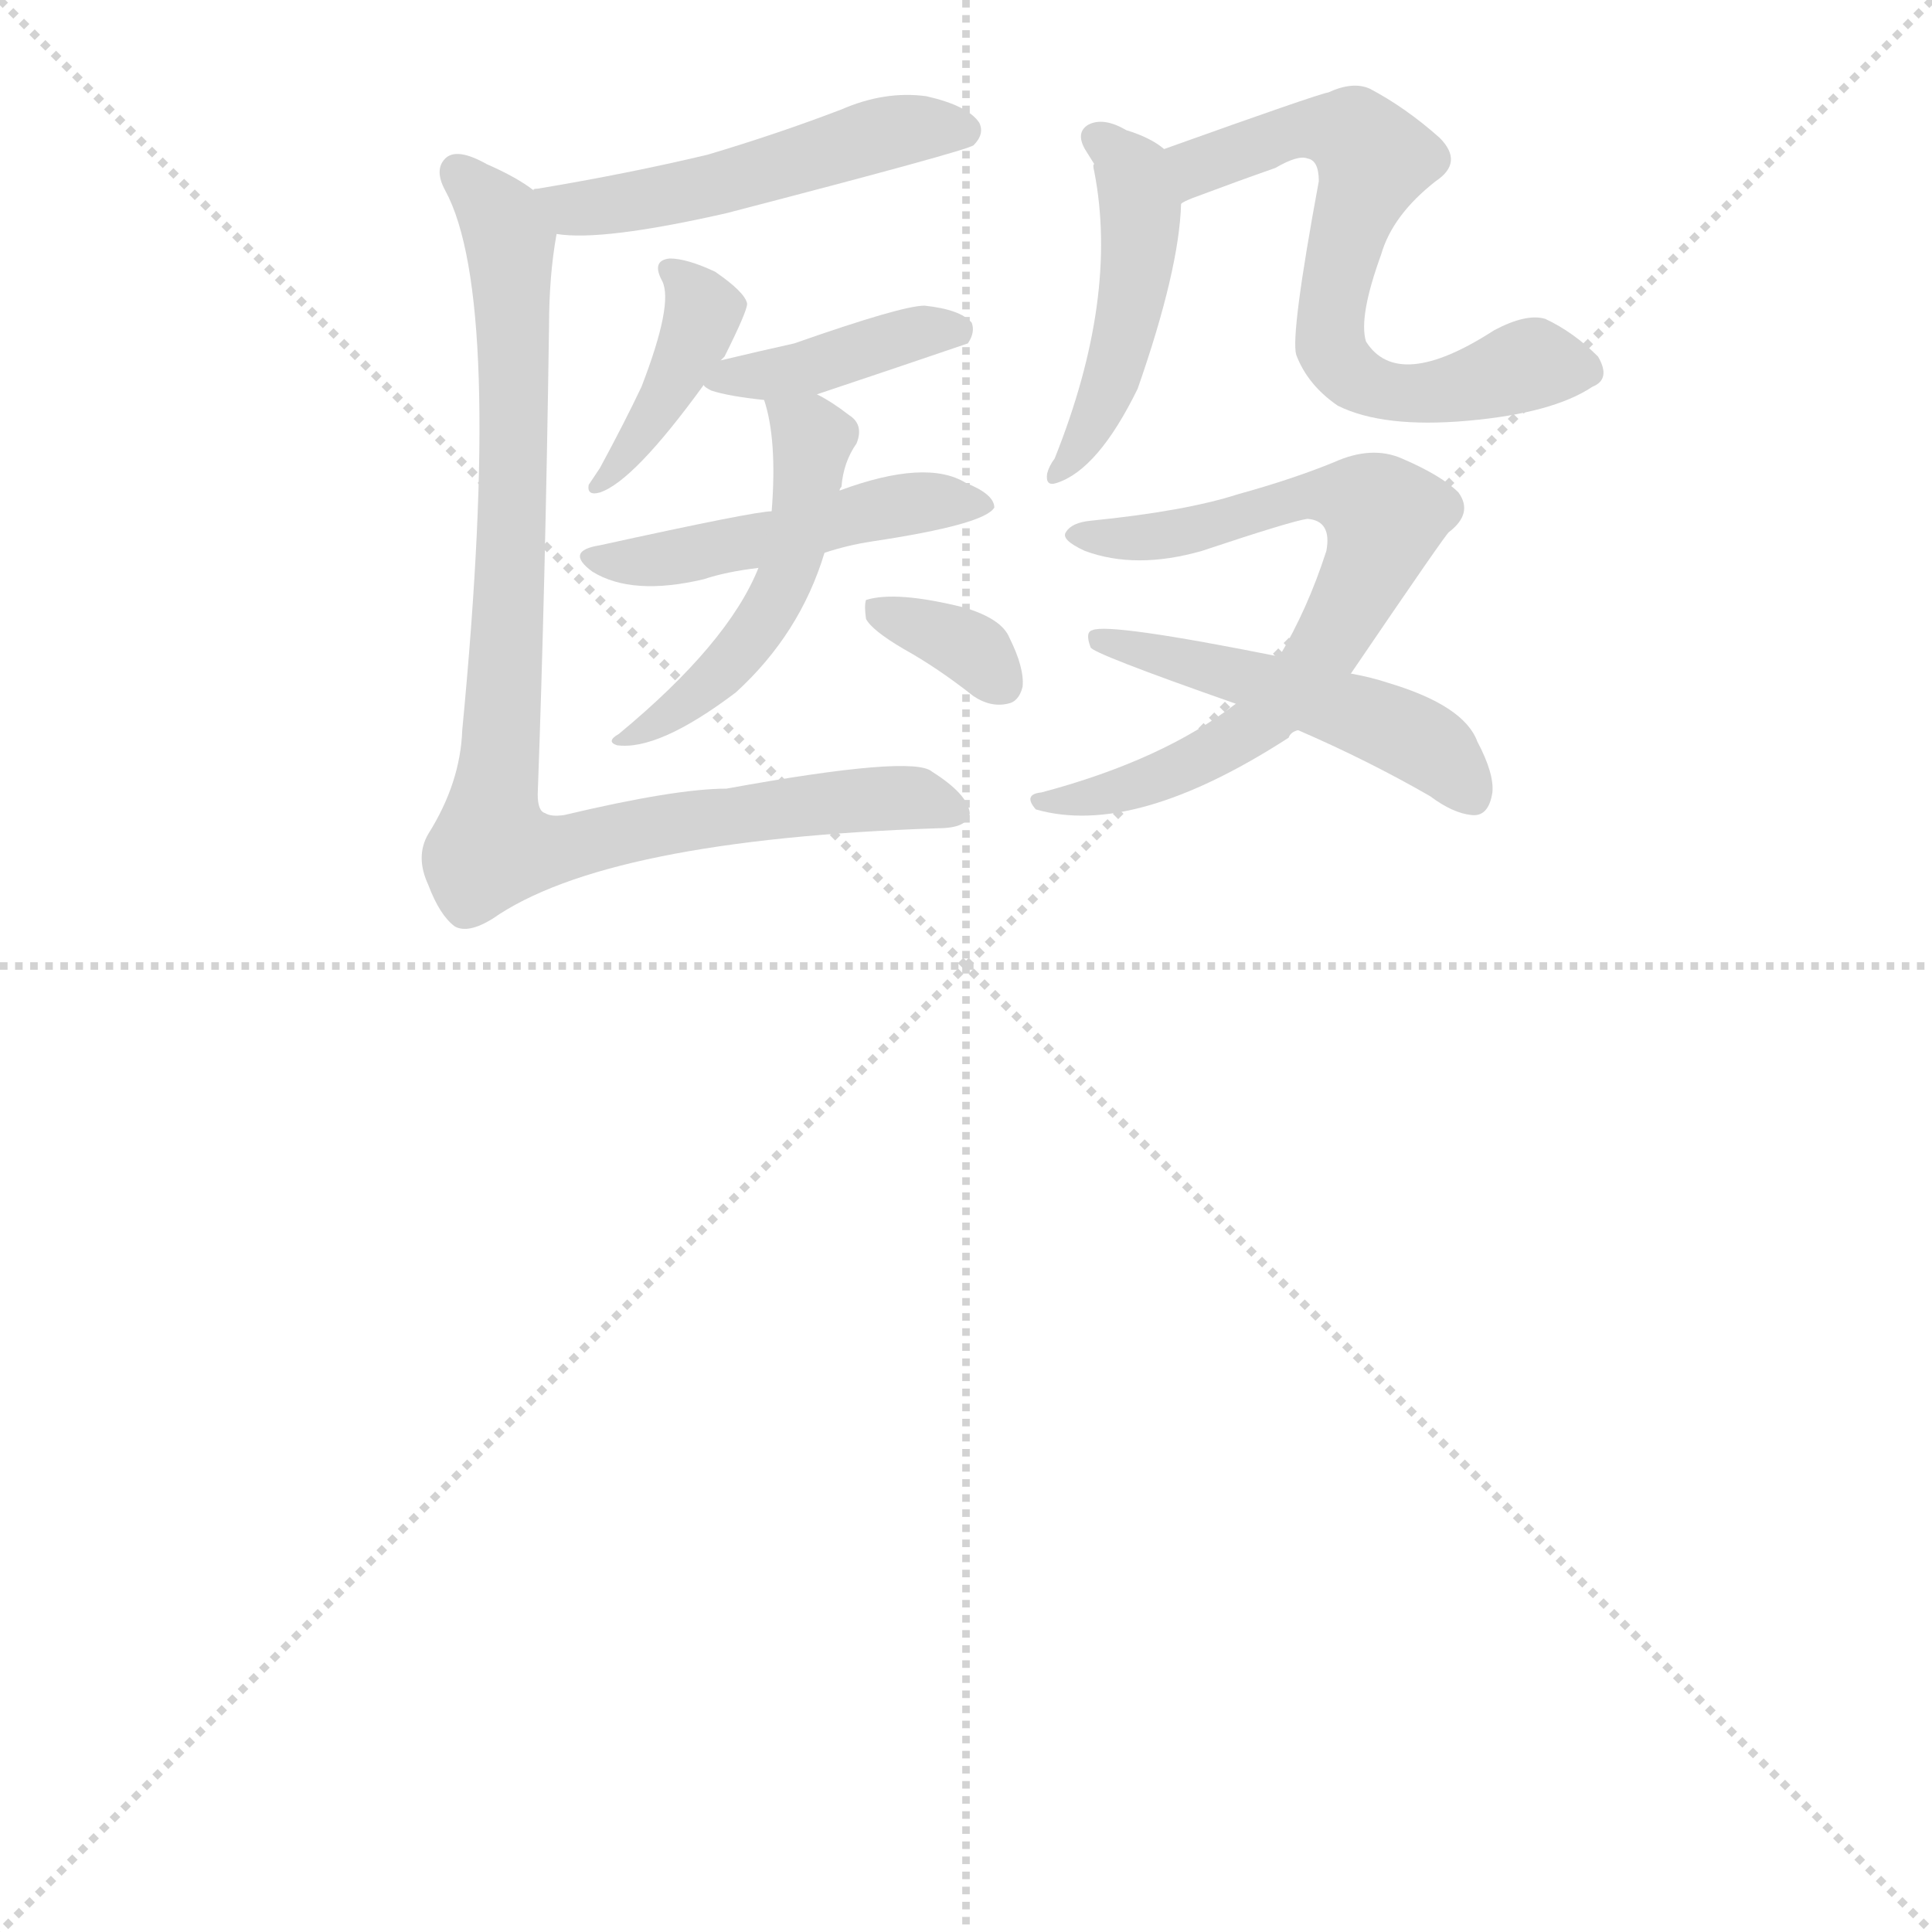
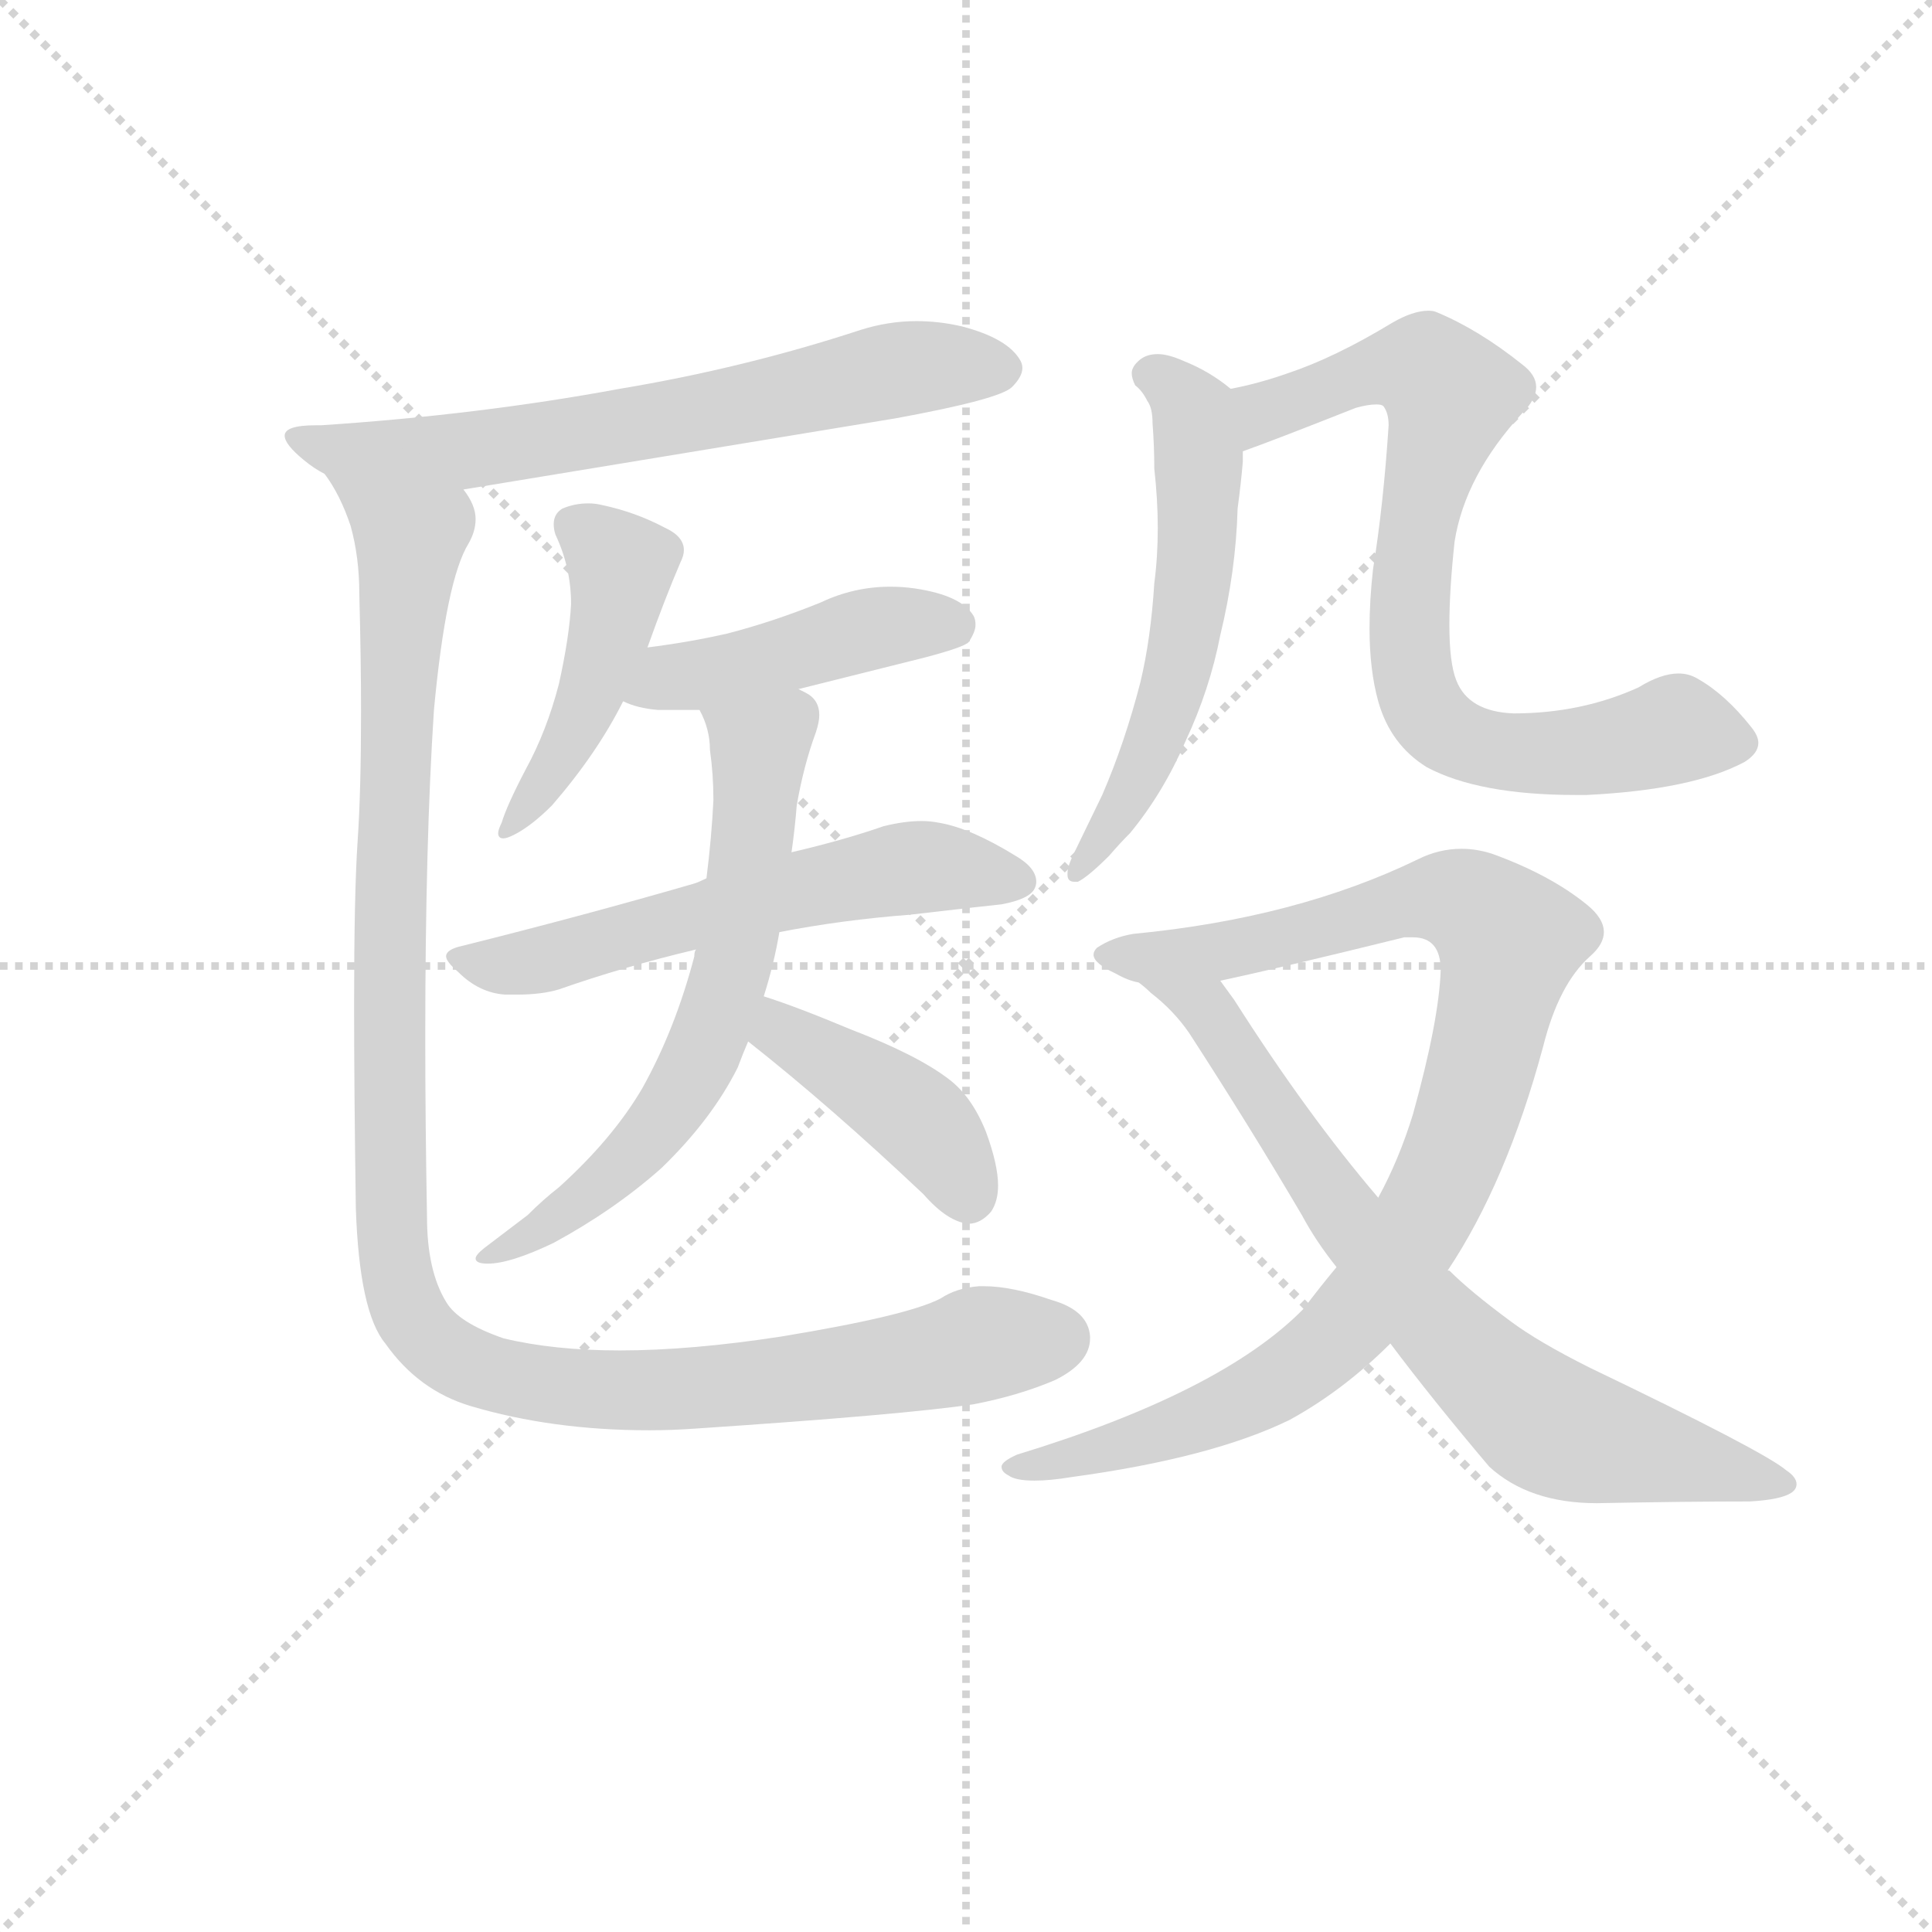
<svg xmlns="http://www.w3.org/2000/svg" version="1.1" viewBox="0 0 1024 1024">
  <g stroke="lightgray" stroke-dasharray="1,1" stroke-width="1" transform="scale(4, 4)">
    <line x1="0" y1="0" x2="256" y2="256" />
    <line x1="256" y1="0" x2="0" y2="256" />
    <line x1="128" y1="0" x2="128" y2="256" />
    <line x1="0" y1="128" x2="256" y2="128" />
  </g>
-   <g transform="scale(1, -1) translate(0, -900)">
+   <g transform="scale(0.92, -0.92) translate(60, -830)">
    <style type="text/css">
      
        @keyframes keyframes0 {
          from {
            stroke: blue;
-             stroke-dashoffset: 486;
-             stroke-width: 128;
-           }
-           61% {
+             stroke-dashoffset: 669;
+             stroke-width: 128;
+           }
+           69% {
            animation-timing-function: step-end;
            stroke: blue;
            stroke-dashoffset: 0;
            stroke-width: 128;
          }
          to {
            stroke: black;
            stroke-width: 1024;
          }
        }
        #make-me-a-hanzi-animation-0 {
-           animation: keyframes0 0.646s both;
+           animation: keyframes0 0.794s both;
          animation-delay: 0s;
          animation-timing-function: linear;
        }
      
        @keyframes keyframes1 {
          from {
            stroke: blue;
-             stroke-dashoffset: 385;
-             stroke-width: 128;
-           }
-           56% {
+             stroke-dashoffset: 459;
+             stroke-width: 128;
+           }
+           60% {
            animation-timing-function: step-end;
            stroke: blue;
            stroke-dashoffset: 0;
            stroke-width: 128;
          }
          to {
            stroke: black;
            stroke-width: 1024;
          }
        }
        #make-me-a-hanzi-animation-1 {
-           animation: keyframes1 0.563s both;
-           animation-delay: 0.646s;
+           animation: keyframes1 0.624s both;
+           animation-delay: 0.794s;
          animation-timing-function: linear;
        }
      
        @keyframes keyframes2 {
          from {
            stroke: blue;
-             stroke-dashoffset: 386;
-             stroke-width: 128;
-           }
-           56% {
+             stroke-dashoffset: 446;
+             stroke-width: 128;
+           }
+           59% {
            animation-timing-function: step-end;
            stroke: blue;
            stroke-dashoffset: 0;
            stroke-width: 128;
          }
          to {
            stroke: black;
            stroke-width: 1024;
          }
        }
        #make-me-a-hanzi-animation-2 {
-           animation: keyframes2 0.564s both;
-           animation-delay: 1.209s;
+           animation: keyframes2 0.613s both;
+           animation-delay: 1.418s;
          animation-timing-function: linear;
        }
      
        @keyframes keyframes3 {
          from {
            stroke: blue;
-             stroke-dashoffset: 459;
-             stroke-width: 128;
-           }
-           60% {
+             stroke-dashoffset: 587;
+             stroke-width: 128;
+           }
+           66% {
            animation-timing-function: step-end;
            stroke: blue;
            stroke-dashoffset: 0;
            stroke-width: 128;
          }
          to {
            stroke: black;
            stroke-width: 1024;
          }
        }
        #make-me-a-hanzi-animation-3 {
-           animation: keyframes3 0.624s both;
-           animation-delay: 1.773s;
+           animation: keyframes3 0.728s both;
+           animation-delay: 2.031s;
          animation-timing-function: linear;
        }
      
        @keyframes keyframes4 {
          from {
            stroke: blue;
-             stroke-dashoffset: 479;
-             stroke-width: 128;
-           }
-           61% {
+             stroke-dashoffset: 642;
+             stroke-width: 128;
+           }
+           68% {
            animation-timing-function: step-end;
            stroke: blue;
            stroke-dashoffset: 0;
            stroke-width: 128;
          }
          to {
            stroke: black;
            stroke-width: 1024;
          }
        }
        #make-me-a-hanzi-animation-4 {
-           animation: keyframes4 0.64s both;
-           animation-delay: 2.396s;
+           animation: keyframes4 0.772s both;
+           animation-delay: 2.759s;
          animation-timing-function: linear;
        }
      
        @keyframes keyframes5 {
          from {
            stroke: blue;
-             stroke-dashoffset: 333;
-             stroke-width: 128;
-           }
-           52% {
+             stroke-dashoffset: 415;
+             stroke-width: 128;
+           }
+           57% {
            animation-timing-function: step-end;
            stroke: blue;
            stroke-dashoffset: 0;
            stroke-width: 128;
          }
          to {
            stroke: black;
            stroke-width: 1024;
          }
        }
        #make-me-a-hanzi-animation-5 {
-           animation: keyframes5 0.521s both;
-           animation-delay: 3.036s;
+           animation: keyframes5 0.588s both;
+           animation-delay: 3.531s;
          animation-timing-function: linear;
        }
      
        @keyframes keyframes6 {
          from {
            stroke: blue;
-             stroke-dashoffset: 872;
-             stroke-width: 128;
-           }
-           74% {
+             stroke-dashoffset: 1147;
+             stroke-width: 128;
+           }
+           79% {
            animation-timing-function: step-end;
            stroke: blue;
            stroke-dashoffset: 0;
            stroke-width: 128;
          }
          to {
            stroke: black;
            stroke-width: 1024;
          }
        }
        #make-me-a-hanzi-animation-6 {
-           animation: keyframes6 0.96s both;
-           animation-delay: 3.557s;
+           animation: keyframes6 1.183s both;
+           animation-delay: 4.119s;
          animation-timing-function: linear;
        }
      
        @keyframes keyframes7 {
          from {
            stroke: blue;
-             stroke-dashoffset: 447;
-             stroke-width: 128;
-           }
-           59% {
+             stroke-dashoffset: 571;
+             stroke-width: 128;
+           }
+           65% {
            animation-timing-function: step-end;
            stroke: blue;
            stroke-dashoffset: 0;
            stroke-width: 128;
          }
          to {
            stroke: black;
            stroke-width: 1024;
          }
        }
        #make-me-a-hanzi-animation-7 {
-           animation: keyframes7 0.614s both;
-           animation-delay: 4.517s;
+           animation: keyframes7 0.715s both;
+           animation-delay: 5.302s;
          animation-timing-function: linear;
        }
      
        @keyframes keyframes8 {
          from {
            stroke: blue;
-             stroke-dashoffset: 624;
-             stroke-width: 128;
-           }
-           67% {
+             stroke-dashoffset: 767;
+             stroke-width: 128;
+           }
+           71% {
            animation-timing-function: step-end;
            stroke: blue;
            stroke-dashoffset: 0;
            stroke-width: 128;
          }
          to {
            stroke: black;
            stroke-width: 1024;
          }
        }
        #make-me-a-hanzi-animation-8 {
-           animation: keyframes8 0.758s both;
-           animation-delay: 5.131s;
+           animation: keyframes8 0.874s both;
+           animation-delay: 6.017s;
          animation-timing-function: linear;
        }
      
        @keyframes keyframes9 {
          from {
            stroke: blue;
-             stroke-dashoffset: 673;
-             stroke-width: 128;
-           }
-           69% {
+             stroke-dashoffset: 959;
+             stroke-width: 128;
+           }
+           76% {
            animation-timing-function: step-end;
            stroke: blue;
            stroke-dashoffset: 0;
            stroke-width: 128;
          }
          to {
            stroke: black;
            stroke-width: 1024;
          }
        }
        #make-me-a-hanzi-animation-9 {
-           animation: keyframes9 0.798s both;
-           animation-delay: 5.889s;
+           animation: keyframes9 1.03s both;
+           animation-delay: 6.891s;
          animation-timing-function: linear;
        }
      
        @keyframes keyframes10 {
          from {
            stroke: blue;
-             stroke-dashoffset: 475;
-             stroke-width: 128;
-           }
-           61% {
+             stroke-dashoffset: 732;
+             stroke-width: 128;
+           }
+           70% {
            animation-timing-function: step-end;
            stroke: blue;
            stroke-dashoffset: 0;
            stroke-width: 128;
          }
          to {
            stroke: black;
            stroke-width: 1024;
          }
        }
        #make-me-a-hanzi-animation-10 {
-           animation: keyframes10 0.637s both;
-           animation-delay: 6.686s;
+           animation: keyframes10 0.846s both;
+           animation-delay: 7.922s;
          animation-timing-function: linear;
        }
      
    </style>
-     <path d="M 295 776 Q 319 772 385 787 Q 512 820 516 823 Q 522 829 519 835 Q 513 844 491 849 Q 469 852 446 842 Q 412 829 375 818 Q 333 808 285 800 Q 282 800 283 799 C 254 791 265 779 295 776 Z" fill="lightgray" />
-     <path d="M 382 709 L 384 711 Q 396 735 396 739 Q 395 745 379 756 Q 364 763 355 763 Q 345 762 351 751 Q 357 739 340 695 Q 331 676 318 652 Q 314 646 312 643 Q 311 637 318 639 Q 336 645 373 696 L 382 709 Z" fill="lightgray" />
-     <path d="M 433 691 Q 472 704 513 718 Q 517 724 515 729 Q 509 736 490 738 Q 478 738 421 718 Q 403 714 382 709 C 362 704 362 704 373 696 Q 373 695 377 693 Q 386 690 405 688 L 433 691 Z" fill="lightgray" />
-     <path d="M 437 607 Q 449 611 462 613 Q 522 622 527 631 Q 527 638 512 644 Q 491 657 445 640 L 409 629 Q 400 629 318 611 Q 299 608 314 597 Q 335 584 373 593 Q 385 597 402 599 L 437 607 Z" fill="lightgray" />
-     <path d="M 402 599 Q 386 559 328 511 Q 321 507 327 505 Q 349 502 390 533 Q 424 564 437 607 L 445 640 Q 445 641 446 642 Q 447 655 454 665 Q 458 675 450 680 Q 441 687 433 691 C 407 706 399 710 405 688 Q 412 667 409 629 L 402 599 Z" fill="lightgray" />
-     <path d="M 479 556 Q 497 546 516 531 Q 525 525 534 527 Q 540 528 542 536 Q 543 546 535 562 Q 531 572 511 578 Q 475 587 459 582 Q 458 579 459 572 Q 462 566 479 556 Z" fill="lightgray" />
-     <path d="M 283 799 Q 274 806 258 813 Q 242 822 236 816 Q 230 810 236 799 Q 267 742 245 513 Q 244 485 227 458 Q 220 446 227 431 Q 233 415 241 409 Q 248 405 261 413 Q 321 455 497 461 Q 513 461 514 469 Q 513 479 494 491 Q 484 500 385 482 Q 358 482 299 468 Q 292 467 289 469 Q 285 470 285 479 Q 289 588 291 727 Q 291 754 295 776 C 297 791 297 791 283 799 Z" fill="lightgray" />
-     <path d="M 580 813 Q 579 813 580 809 Q 593 742 559 657 Q 556 653 555 649 Q 554 642 560 644 Q 582 651 603 694 Q 625 757 626 792 C 627 814 627 814 617 821 Q 610 827 597 831 Q 585 838 577 834 Q 570 830 575 821 L 580 813 Z" fill="lightgray" />
-     <path d="M 626 792 Q 627 793 632 795 Q 656 804 676 811 Q 688 818 693 816 Q 699 815 699 804 Q 684 723 687 712 Q 693 696 709 685 Q 733 673 778 677 Q 823 681 844 695 Q 854 699 847 711 Q 834 724 819 731 Q 809 734 792 725 Q 741 692 724 719 Q 720 732 732 765 Q 738 786 761 804 Q 776 814 763 827 Q 745 843 726 853 Q 717 857 704 851 Q 698 850 617 821 C 589 811 599 780 626 792 Z" fill="lightgray" />
-     <path d="M 716 543 Q 767 618 768 618 Q 781 628 773 639 Q 764 648 743 657 Q 727 664 707 655 Q 685 646 656 638 Q 628 629 578 624 Q 568 623 565 618 Q 562 614 575 608 Q 602 598 637 608 Q 685 624 693 625 Q 706 624 703 608 Q 693 577 678 552 L 655 527 Q 616 497 552 480 Q 542 479 549 471 Q 601 456 683 509 Q 684 512 688 513 L 716 543 Z" fill="lightgray" />
-     <path d="M 688 513 Q 725 497 758 478 Q 770 469 780 468 Q 789 467 791 480 Q 792 490 783 507 Q 776 526 736 538 Q 727 541 716 543 L 678 552 Q 588 570 579 566 Q 575 565 578 557 Q 578 554 655 527 L 688 513 Z" fill="lightgray" />
+     <path d="M 456 589 Q 516 600 523 607 Q 529 613 529 618 Q 529 620 528 622 Q 521 635 494 642 Q 481 645 468 645 Q 452 645 436 640 Q 369 618 297 606 Q 216 591 125 585 L 122 585 Q 104 585 104 579 Q 104 574 115 565 Q 121 560 127 557 C 152 541 177 543 207 548 L 456 589 Z" fill="lightgray" />
+     <path d="M 313 457 Q 323 485 332 506 Q 334 510 334 513 Q 334 521 323 526 Q 306 535 287 539 Q 283 540 279 540 Q 271 540 264 537 Q 259 534 259 528 Q 259 525 260 522 Q 269 503 269 482 Q 268 463 262 436 Q 255 409 243 387 Q 232 366 229 356 Q 227 352 227 350 Q 227 347 230 347 Q 232 347 236 349 Q 246 354 258 366 Q 284 396 299 426 L 313 457 Z" fill="lightgray" />
+     <path d="M 400 433 L 472 451 Q 495 457 498 460 Q 502 466 502 470 Q 502 473 501 475 Q 494 487 467 491 Q 460 492 453 492 Q 432 492 413 483 Q 386 472 359 465 Q 337 460 313 457 C 283 453 271 437 299 426 Q 307 422 319 421 L 343 421 L 400 433 Z" fill="lightgray" />
+     <path d="M 206 285 Q 197 283 197 279 Q 197 276 204 270 Q 216 258 231 257 L 238 257 Q 252 257 262 260 Q 299 273 341 283 L 389 293 Q 425 300 464 303 Q 507 308 517 309 Q 533 312 536 318 Q 537 320 537 322 Q 537 330 525 337 Q 499 353 481 356 Q 476 357 471 357 Q 461 357 449 354 Q 426 346 396 339 L 347 324 Q 343 322 340 321 Q 278 303 206 285 Z" fill="lightgray" />
+     <path d="M 341 283 Q 340 282 340 279 Q 329 237 310 203 Q 293 174 262 146 Q 253 139 244 130 L 219 111 Q 214 107 214 105 Q 214 102 221 102 Q 234 102 259 114 Q 294 133 321 157 Q 350 185 365 215 Q 368 223 371 230 L 380 256 Q 386 275 389 293 L 396 339 Q 398 353 399 366 Q 403 389 410 408 Q 412 414 412 418 Q 412 427 404 431 L 400 433 C 376 451 332 449 343 421 Q 349 410 349 398 Q 351 384 351 369 Q 350 348 347 324 L 341 283 Z" fill="lightgray" />
+     <path d="M 371 230 Q 418 193 472 142 Q 486 126 498 125 Q 505 125 511 132 Q 515 138 515 147 Q 515 159 508 178 Q 500 198 487 208 Q 469 222 430 237 Q 399 250 380 256 C 351 265 347 249 371 230 Z" fill="lightgray" />
+     <path d="M 127 557 Q 136 545 142 527 Q 147 509 147 488 Q 148 450 148 420 Q 148 374 146 345 Q 144 315 144 251 Q 144 202 145 134 Q 147 74 162 56 Q 181 29 211 20 Q 258 6 314 6 Q 327 6 341 7 Q 461 15 501 21 Q 527 26 548 35 Q 568 45 568 59 L 568 60 Q 567 75 546 81 Q 523 89 507 89 L 504 89 Q 491 88 482 82 Q 463 72 390 60 Q 338 52 297 52 Q 259 52 230 59 Q 204 68 197 80 Q 186 98 186 129 Q 185 184 185 232 Q 185 345 190 421 Q 197 496 210 517 Q 214 524 214 531 Q 214 539 207 548 C 201 577 113 584 127 557 Z" fill="lightgray" />
+     <path d="M 649 606 Q 637 616 622 622 Q 613 626 607 626 Q 601 626 597 623 Q 592 619 592 615 Q 592 612 594 608 Q 598 605 601 599 Q 604 595 604 586 Q 605 573 605 560 Q 607 542 607 526 Q 607 509 605 494 Q 603 462 597 437 Q 588 402 575 372 L 559 339 Q 555 331 555 327 L 555 326 Q 555 322 559 322 L 561 322 Q 567 325 579 337 Q 585 344 591 350 Q 610 373 623 403 Q 637 433 643 464 Q 652 501 653 537 Q 655 552 656 564 L 656 570 C 657 600 657 600 649 606 Z" fill="lightgray" />
+     <path d="M 854 372 Q 915 375 945 391 Q 953 396 953 402 Q 953 406 949 411 Q 934 430 918 439 Q 913 442 907 442 Q 897 442 884 434 Q 851 419 812 419 Q 786 420 779 438 Q 775 448 775 470 Q 775 490 778 518 Q 784 556 817 592 Q 825 600 825 607 Q 825 614 817 620 Q 792 640 768 650 Q 766 651 763 651 Q 754 651 742 644 Q 709 624 682 615 Q 665 609 649 606 C 620 599 628 560 656 570 Q 673 576 721 595 Q 728 597 733 597 Q 736 597 737 596 Q 740 592 740 585 Q 737 539 731 502 Q 729 484 729 468 Q 729 444 734 426 Q 741 401 762 388 Q 792 372 848 372 L 854 372 Z" fill="lightgray" />
+     <path d="M 526 -8 Q 517 -12 517 -15 Q 517 -18 521 -20 Q 525 -23 536 -23 Q 545 -23 557 -21 Q 638 -10 683 12 Q 714 29 741 56 L 774 98 Q 808 149 829 227 Q 838 263 856 279 Q 864 286 864 293 Q 864 301 854 309 Q 833 326 800 338 Q 791 341 782 341 Q 769 341 757 335 Q 687 301 593 292 Q 581 290 572 284 Q 570 282 570 280 Q 570 275 583 269 Q 590 265 596 264 L 643 265 Q 676 272 749 290 L 754 290 Q 770 290 770 271 Q 769 242 754 188 Q 746 162 734 140 L 710 100 Q 700 88 691 76 Q 644 28 526 -8 Z" fill="lightgray" />
+     <path d="M 741 56 Q 765 24 798 -15 Q 821 -36 860 -36 Q 912 -35 948 -35 Q 966 -34 972 -30 Q 975 -28 975 -25 Q 975 -21 969 -17 Q 956 -6 856 42 Q 826 57 810 69 Q 787 86 775 98 L 774 98 L 734 140 Q 693 188 651 254 L 643 265 C 626 289 573 283 596 264 Q 600 261 603 258 Q 616 248 625 235 Q 660 181 690 130 Q 698 115 710 100 L 741 56 Z" fill="lightgray" />
    <clipPath id="make-me-a-hanzi-clip-0">
-       <path d="M 295 776 Q 319 772 385 787 Q 512 820 516 823 Q 522 829 519 835 Q 513 844 491 849 Q 469 852 446 842 Q 412 829 375 818 Q 333 808 285 800 Q 282 800 283 799 C 254 791 265 779 295 776 Z" />
-     </clipPath>
-     <path clip-path="url(#make-me-a-hanzi-clip-0)" d="M 287 794 L 303 789 L 335 792 L 395 804 L 472 830 L 511 831" fill="none" id="make-me-a-hanzi-animation-0" stroke-dasharray="358 716" stroke-linecap="round" />
+       <path d="M 456 589 Q 516 600 523 607 Q 529 613 529 618 Q 529 620 528 622 Q 521 635 494 642 Q 481 645 468 645 Q 452 645 436 640 Q 369 618 297 606 Q 216 591 125 585 L 122 585 Q 104 585 104 579 Q 104 574 115 565 Q 121 560 127 557 C 152 541 177 543 207 548 L 456 589 Z" />
+     </clipPath>
+     <path clip-path="url(#make-me-a-hanzi-clip-0)" d="M 110 578 L 128 571 L 211 570 L 456 617 L 517 617" fill="none" id="make-me-a-hanzi-animation-0" stroke-dasharray="541 1082" stroke-linecap="round" />
    <clipPath id="make-me-a-hanzi-clip-1">
-       <path d="M 382 709 L 384 711 Q 396 735 396 739 Q 395 745 379 756 Q 364 763 355 763 Q 345 762 351 751 Q 357 739 340 695 Q 331 676 318 652 Q 314 646 312 643 Q 311 637 318 639 Q 336 645 373 696 L 382 709 Z" />
-     </clipPath>
-     <path clip-path="url(#make-me-a-hanzi-clip-1)" d="M 359 755 L 372 728 L 357 694 L 318 646" fill="none" id="make-me-a-hanzi-animation-1" stroke-dasharray="257 514" stroke-linecap="round" />
+       <path d="M 313 457 Q 323 485 332 506 Q 334 510 334 513 Q 334 521 323 526 Q 306 535 287 539 Q 283 540 279 540 Q 271 540 264 537 Q 259 534 259 528 Q 259 525 260 522 Q 269 503 269 482 Q 268 463 262 436 Q 255 409 243 387 Q 232 366 229 356 Q 227 352 227 350 Q 227 347 230 347 Q 232 347 236 349 Q 246 354 258 366 Q 284 396 299 426 L 313 457 Z" />
+     </clipPath>
+     <path clip-path="url(#make-me-a-hanzi-clip-1)" d="M 271 527 L 296 506 L 293 472 L 269 404 L 232 352" fill="none" id="make-me-a-hanzi-animation-1" stroke-dasharray="331 662" stroke-linecap="round" />
    <clipPath id="make-me-a-hanzi-clip-2">
-       <path d="M 433 691 Q 472 704 513 718 Q 517 724 515 729 Q 509 736 490 738 Q 478 738 421 718 Q 403 714 382 709 C 362 704 362 704 373 696 Q 373 695 377 693 Q 386 690 405 688 L 433 691 Z" />
-     </clipPath>
-     <path clip-path="url(#make-me-a-hanzi-clip-2)" d="M 380 701 L 425 703 L 481 723 L 506 725" fill="none" id="make-me-a-hanzi-animation-2" stroke-dasharray="258 516" stroke-linecap="round" />
+       <path d="M 400 433 L 472 451 Q 495 457 498 460 Q 502 466 502 470 Q 502 473 501 475 Q 494 487 467 491 Q 460 492 453 492 Q 432 492 413 483 Q 386 472 359 465 Q 337 460 313 457 C 283 453 271 437 299 426 Q 307 422 319 421 L 343 421 L 400 433 Z" />
+     </clipPath>
+     <path clip-path="url(#make-me-a-hanzi-clip-2)" d="M 305 429 L 325 439 L 438 467 L 489 470" fill="none" id="make-me-a-hanzi-animation-2" stroke-dasharray="318 636" stroke-linecap="round" />
    <clipPath id="make-me-a-hanzi-clip-3">
-       <path d="M 437 607 Q 449 611 462 613 Q 522 622 527 631 Q 527 638 512 644 Q 491 657 445 640 L 409 629 Q 400 629 318 611 Q 299 608 314 597 Q 335 584 373 593 Q 385 597 402 599 L 437 607 Z" />
-     </clipPath>
-     <path clip-path="url(#make-me-a-hanzi-clip-3)" d="M 323 602 L 347 602 L 485 634 L 522 633" fill="none" id="make-me-a-hanzi-animation-3" stroke-dasharray="331 662" stroke-linecap="round" />
+       <path d="M 206 285 Q 197 283 197 279 Q 197 276 204 270 Q 216 258 231 257 L 238 257 Q 252 257 262 260 Q 299 273 341 283 L 389 293 Q 425 300 464 303 Q 507 308 517 309 Q 533 312 536 318 Q 537 320 537 322 Q 537 330 525 337 Q 499 353 481 356 Q 476 357 471 357 Q 461 357 449 354 Q 426 346 396 339 L 347 324 Q 343 322 340 321 Q 278 303 206 285 Z" />
+     </clipPath>
+     <path clip-path="url(#make-me-a-hanzi-clip-3)" d="M 204 278 L 243 275 L 451 328 L 481 331 L 527 322" fill="none" id="make-me-a-hanzi-animation-3" stroke-dasharray="459 918" stroke-linecap="round" />
    <clipPath id="make-me-a-hanzi-clip-4">
-       <path d="M 402 599 Q 386 559 328 511 Q 321 507 327 505 Q 349 502 390 533 Q 424 564 437 607 L 445 640 Q 445 641 446 642 Q 447 655 454 665 Q 458 675 450 680 Q 441 687 433 691 C 407 706 399 710 405 688 Q 412 667 409 629 L 402 599 Z" />
-     </clipPath>
-     <path clip-path="url(#make-me-a-hanzi-clip-4)" d="M 413 684 L 431 667 L 416 592 L 387 547 L 332 507" fill="none" id="make-me-a-hanzi-animation-4" stroke-dasharray="351 702" stroke-linecap="round" />
+       <path d="M 341 283 Q 340 282 340 279 Q 329 237 310 203 Q 293 174 262 146 Q 253 139 244 130 L 219 111 Q 214 107 214 105 Q 214 102 221 102 Q 234 102 259 114 Q 294 133 321 157 Q 350 185 365 215 Q 368 223 371 230 L 380 256 Q 386 275 389 293 L 396 339 Q 398 353 399 366 Q 403 389 410 408 Q 412 414 412 418 Q 412 427 404 431 L 400 433 C 376 451 332 449 343 421 Q 349 410 349 398 Q 351 384 351 369 Q 350 348 347 324 L 341 283 Z" />
+     </clipPath>
+     <path clip-path="url(#make-me-a-hanzi-clip-4)" d="M 351 418 L 377 394 L 364 280 L 343 219 L 295 155 L 248 119 L 219 106" fill="none" id="make-me-a-hanzi-animation-4" stroke-dasharray="514 1028" stroke-linecap="round" />
    <clipPath id="make-me-a-hanzi-clip-5">
-       <path d="M 479 556 Q 497 546 516 531 Q 525 525 534 527 Q 540 528 542 536 Q 543 546 535 562 Q 531 572 511 578 Q 475 587 459 582 Q 458 579 459 572 Q 462 566 479 556 Z" />
-     </clipPath>
-     <path clip-path="url(#make-me-a-hanzi-clip-5)" d="M 465 577 L 512 558 L 530 539" fill="none" id="make-me-a-hanzi-animation-5" stroke-dasharray="205 410" stroke-linecap="round" />
+       <path d="M 371 230 Q 418 193 472 142 Q 486 126 498 125 Q 505 125 511 132 Q 515 138 515 147 Q 515 159 508 178 Q 500 198 487 208 Q 469 222 430 237 Q 399 250 380 256 C 351 265 347 249 371 230 Z" />
+     </clipPath>
+     <path clip-path="url(#make-me-a-hanzi-clip-5)" d="M 383 248 L 398 230 L 466 188 L 497 142" fill="none" id="make-me-a-hanzi-animation-5" stroke-dasharray="287 574" stroke-linecap="round" />
    <clipPath id="make-me-a-hanzi-clip-6">
-       <path d="M 283 799 Q 274 806 258 813 Q 242 822 236 816 Q 230 810 236 799 Q 267 742 245 513 Q 244 485 227 458 Q 220 446 227 431 Q 233 415 241 409 Q 248 405 261 413 Q 321 455 497 461 Q 513 461 514 469 Q 513 479 494 491 Q 484 500 385 482 Q 358 482 299 468 Q 292 467 289 469 Q 285 470 285 479 Q 289 588 291 727 Q 291 754 295 776 C 297 791 297 791 283 799 Z" />
-     </clipPath>
-     <path clip-path="url(#make-me-a-hanzi-clip-6)" d="M 242 809 L 266 783 L 271 761 L 271 604 L 261 451 L 285 448 L 400 472 L 475 478 L 505 471" fill="none" id="make-me-a-hanzi-animation-6" stroke-dasharray="744 1488" stroke-linecap="round" />
+       <path d="M 127 557 Q 136 545 142 527 Q 147 509 147 488 Q 148 450 148 420 Q 148 374 146 345 Q 144 315 144 251 Q 144 202 145 134 Q 147 74 162 56 Q 181 29 211 20 Q 258 6 314 6 Q 327 6 341 7 Q 461 15 501 21 Q 527 26 548 35 Q 568 45 568 59 L 568 60 Q 567 75 546 81 Q 523 89 507 89 L 504 89 Q 491 88 482 82 Q 463 72 390 60 Q 338 52 297 52 Q 259 52 230 59 Q 204 68 197 80 Q 186 98 186 129 Q 185 184 185 232 Q 185 345 190 421 Q 197 496 210 517 Q 214 524 214 531 Q 214 539 207 548 C 201 577 113 584 127 557 Z" />
+     </clipPath>
+     <path clip-path="url(#make-me-a-hanzi-clip-6)" d="M 134 555 L 176 516 L 167 394 L 164 159 L 170 89 L 184 62 L 223 38 L 292 29 L 389 34 L 550 60" fill="none" id="make-me-a-hanzi-animation-6" stroke-dasharray="1019 2038" stroke-linecap="round" />
    <clipPath id="make-me-a-hanzi-clip-7">
-       <path d="M 580 813 Q 579 813 580 809 Q 593 742 559 657 Q 556 653 555 649 Q 554 642 560 644 Q 582 651 603 694 Q 625 757 626 792 C 627 814 627 814 617 821 Q 610 827 597 831 Q 585 838 577 834 Q 570 830 575 821 L 580 813 Z" />
-     </clipPath>
-     <path clip-path="url(#make-me-a-hanzi-clip-7)" d="M 583 826 L 601 805 L 604 767 L 587 693 L 562 651" fill="none" id="make-me-a-hanzi-animation-7" stroke-dasharray="319 638" stroke-linecap="round" />
+       <path d="M 649 606 Q 637 616 622 622 Q 613 626 607 626 Q 601 626 597 623 Q 592 619 592 615 Q 592 612 594 608 Q 598 605 601 599 Q 604 595 604 586 Q 605 573 605 560 Q 607 542 607 526 Q 607 509 605 494 Q 603 462 597 437 Q 588 402 575 372 L 559 339 Q 555 331 555 327 L 555 326 Q 555 322 559 322 L 561 322 Q 567 325 579 337 Q 585 344 591 350 Q 610 373 623 403 Q 637 433 643 464 Q 652 501 653 537 Q 655 552 656 564 L 656 570 C 657 600 657 600 649 606 Z" />
+     </clipPath>
+     <path clip-path="url(#make-me-a-hanzi-clip-7)" d="M 602 614 L 621 602 L 629 581 L 630 517 L 623 462 L 593 376 L 560 327" fill="none" id="make-me-a-hanzi-animation-7" stroke-dasharray="443 886" stroke-linecap="round" />
    <clipPath id="make-me-a-hanzi-clip-8">
-       <path d="M 626 792 Q 627 793 632 795 Q 656 804 676 811 Q 688 818 693 816 Q 699 815 699 804 Q 684 723 687 712 Q 693 696 709 685 Q 733 673 778 677 Q 823 681 844 695 Q 854 699 847 711 Q 834 724 819 731 Q 809 734 792 725 Q 741 692 724 719 Q 720 732 732 765 Q 738 786 761 804 Q 776 814 763 827 Q 745 843 726 853 Q 717 857 704 851 Q 698 850 617 821 C 589 811 599 780 626 792 Z" />
-     </clipPath>
-     <path clip-path="url(#make-me-a-hanzi-clip-8)" d="M 626 800 L 637 814 L 656 822 L 690 832 L 717 828 L 728 816 L 716 788 L 705 732 L 706 715 L 715 702 L 753 691 L 813 707 L 841 704" fill="none" id="make-me-a-hanzi-animation-8" stroke-dasharray="496 992" stroke-linecap="round" />
+       <path d="M 854 372 Q 915 375 945 391 Q 953 396 953 402 Q 953 406 949 411 Q 934 430 918 439 Q 913 442 907 442 Q 897 442 884 434 Q 851 419 812 419 Q 786 420 779 438 Q 775 448 775 470 Q 775 490 778 518 Q 784 556 817 592 Q 825 600 825 607 Q 825 614 817 620 Q 792 640 768 650 Q 766 651 763 651 Q 754 651 742 644 Q 709 624 682 615 Q 665 609 649 606 C 620 599 628 560 656 570 Q 673 576 721 595 Q 728 597 733 597 Q 736 597 737 596 Q 740 592 740 585 Q 737 539 731 502 Q 729 484 729 468 Q 729 444 734 426 Q 741 401 762 388 Q 792 372 848 372 L 854 372 Z" />
+     </clipPath>
+     <path clip-path="url(#make-me-a-hanzi-clip-8)" d="M 658 577 L 670 594 L 732 617 L 761 618 L 775 600 L 752 483 L 755 436 L 763 418 L 786 402 L 809 396 L 862 398 L 907 409 L 941 402" fill="none" id="make-me-a-hanzi-animation-8" stroke-dasharray="639 1278" stroke-linecap="round" />
    <clipPath id="make-me-a-hanzi-clip-9">
-       <path d="M 716 543 Q 767 618 768 618 Q 781 628 773 639 Q 764 648 743 657 Q 727 664 707 655 Q 685 646 656 638 Q 628 629 578 624 Q 568 623 565 618 Q 562 614 575 608 Q 602 598 637 608 Q 685 624 693 625 Q 706 624 703 608 Q 693 577 678 552 L 655 527 Q 616 497 552 480 Q 542 479 549 471 Q 601 456 683 509 Q 684 512 688 513 L 716 543 Z" />
-     </clipPath>
-     <path clip-path="url(#make-me-a-hanzi-clip-9)" d="M 574 617 L 645 620 L 693 638 L 721 635 L 734 626 L 707 563 L 667 515 L 620 489 L 556 474" fill="none" id="make-me-a-hanzi-animation-9" stroke-dasharray="545 1090" stroke-linecap="round" />
+       <path d="M 526 -8 Q 517 -12 517 -15 Q 517 -18 521 -20 Q 525 -23 536 -23 Q 545 -23 557 -21 Q 638 -10 683 12 Q 714 29 741 56 L 774 98 Q 808 149 829 227 Q 838 263 856 279 Q 864 286 864 293 Q 864 301 854 309 Q 833 326 800 338 Q 791 341 782 341 Q 769 341 757 335 Q 687 301 593 292 Q 581 290 572 284 Q 570 282 570 280 Q 570 275 583 269 Q 590 265 596 264 L 643 265 Q 676 272 749 290 L 754 290 Q 770 290 770 271 Q 769 242 754 188 Q 746 162 734 140 L 710 100 Q 700 88 691 76 Q 644 28 526 -8 Z" />
+     </clipPath>
+     <path clip-path="url(#make-me-a-hanzi-clip-9)" d="M 575 280 L 645 282 L 760 312 L 788 309 L 809 286 L 773 154 L 741 99 L 709 59 L 637 14 L 564 -9 L 523 -14" fill="none" id="make-me-a-hanzi-animation-9" stroke-dasharray="831 1662" stroke-linecap="round" />
    <clipPath id="make-me-a-hanzi-clip-10">
-       <path d="M 688 513 Q 725 497 758 478 Q 770 469 780 468 Q 789 467 791 480 Q 792 490 783 507 Q 776 526 736 538 Q 727 541 716 543 L 678 552 Q 588 570 579 566 Q 575 565 578 557 Q 578 554 655 527 L 688 513 Z" />
-     </clipPath>
-     <path clip-path="url(#make-me-a-hanzi-clip-10)" d="M 582 561 L 664 542 L 738 515 L 759 503 L 780 479" fill="none" id="make-me-a-hanzi-animation-10" stroke-dasharray="347 694" stroke-linecap="round" />
+       <path d="M 741 56 Q 765 24 798 -15 Q 821 -36 860 -36 Q 912 -35 948 -35 Q 966 -34 972 -30 Q 975 -28 975 -25 Q 975 -21 969 -17 Q 956 -6 856 42 Q 826 57 810 69 Q 787 86 775 98 L 774 98 L 734 140 Q 693 188 651 254 L 643 265 C 626 289 573 283 596 264 Q 600 261 603 258 Q 616 248 625 235 Q 660 181 690 130 Q 698 115 710 100 L 741 56 Z" />
+     </clipPath>
+     <path clip-path="url(#make-me-a-hanzi-clip-10)" d="M 612 255 L 635 249 L 724 118 L 809 26 L 845 4 L 968 -24" fill="none" id="make-me-a-hanzi-animation-10" stroke-dasharray="604 1208" stroke-linecap="round" />
  </g>
</svg>
